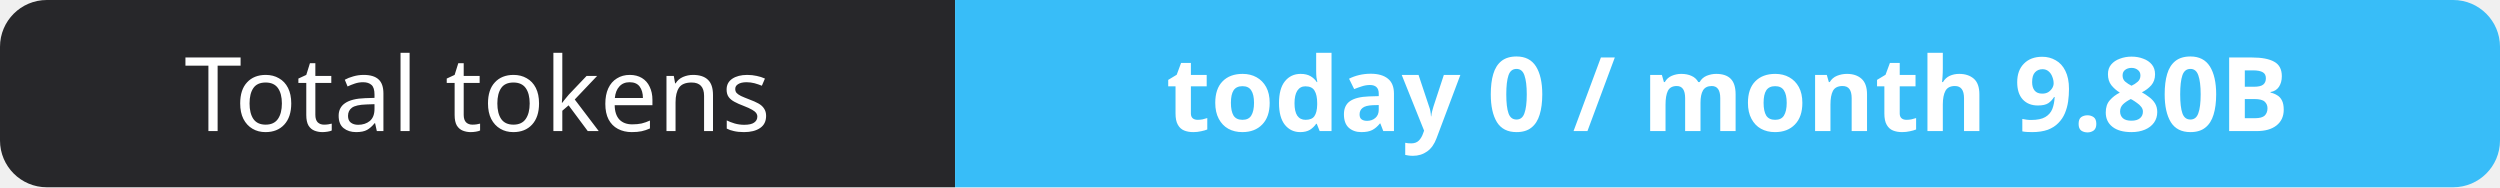
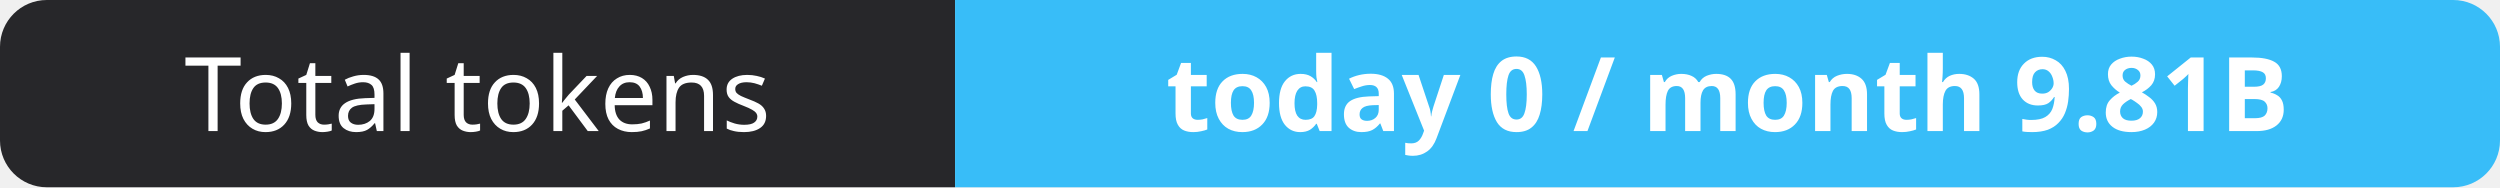
- <svg xmlns="http://www.w3.org/2000/svg" width="267" height="20" role="img" aria-label="Total tokens: today 0 / month 9.80B">
+ <svg xmlns="http://www.w3.org/2000/svg" width="267" height="20" role="img" aria-label="Total tokens: today 0 / month 9.81B">
  <clipPath id="r">
    <rect width="267" height="20" rx="5" fill="#fff" />
  </clipPath>
  <g clip-path="url(#r)">
    <rect width="102" height="20" fill="#27272a" />
    <rect x="102" width="165" height="20" fill="#38bdf8" />
  </g>
  <g fill="#fff" text-anchor="middle" font-family="Verdana,Geneva,sans-serif" font-size="11">
    <text x="51.0" y="14">Total tokens</text>
-     <text x="184.5" y="14" font-weight="700">today 0 / month 9.80B</text>
+     <text x="184.5" y="14" font-weight="700">today 0 / month 9.81B</text>
  </g>
</svg>
